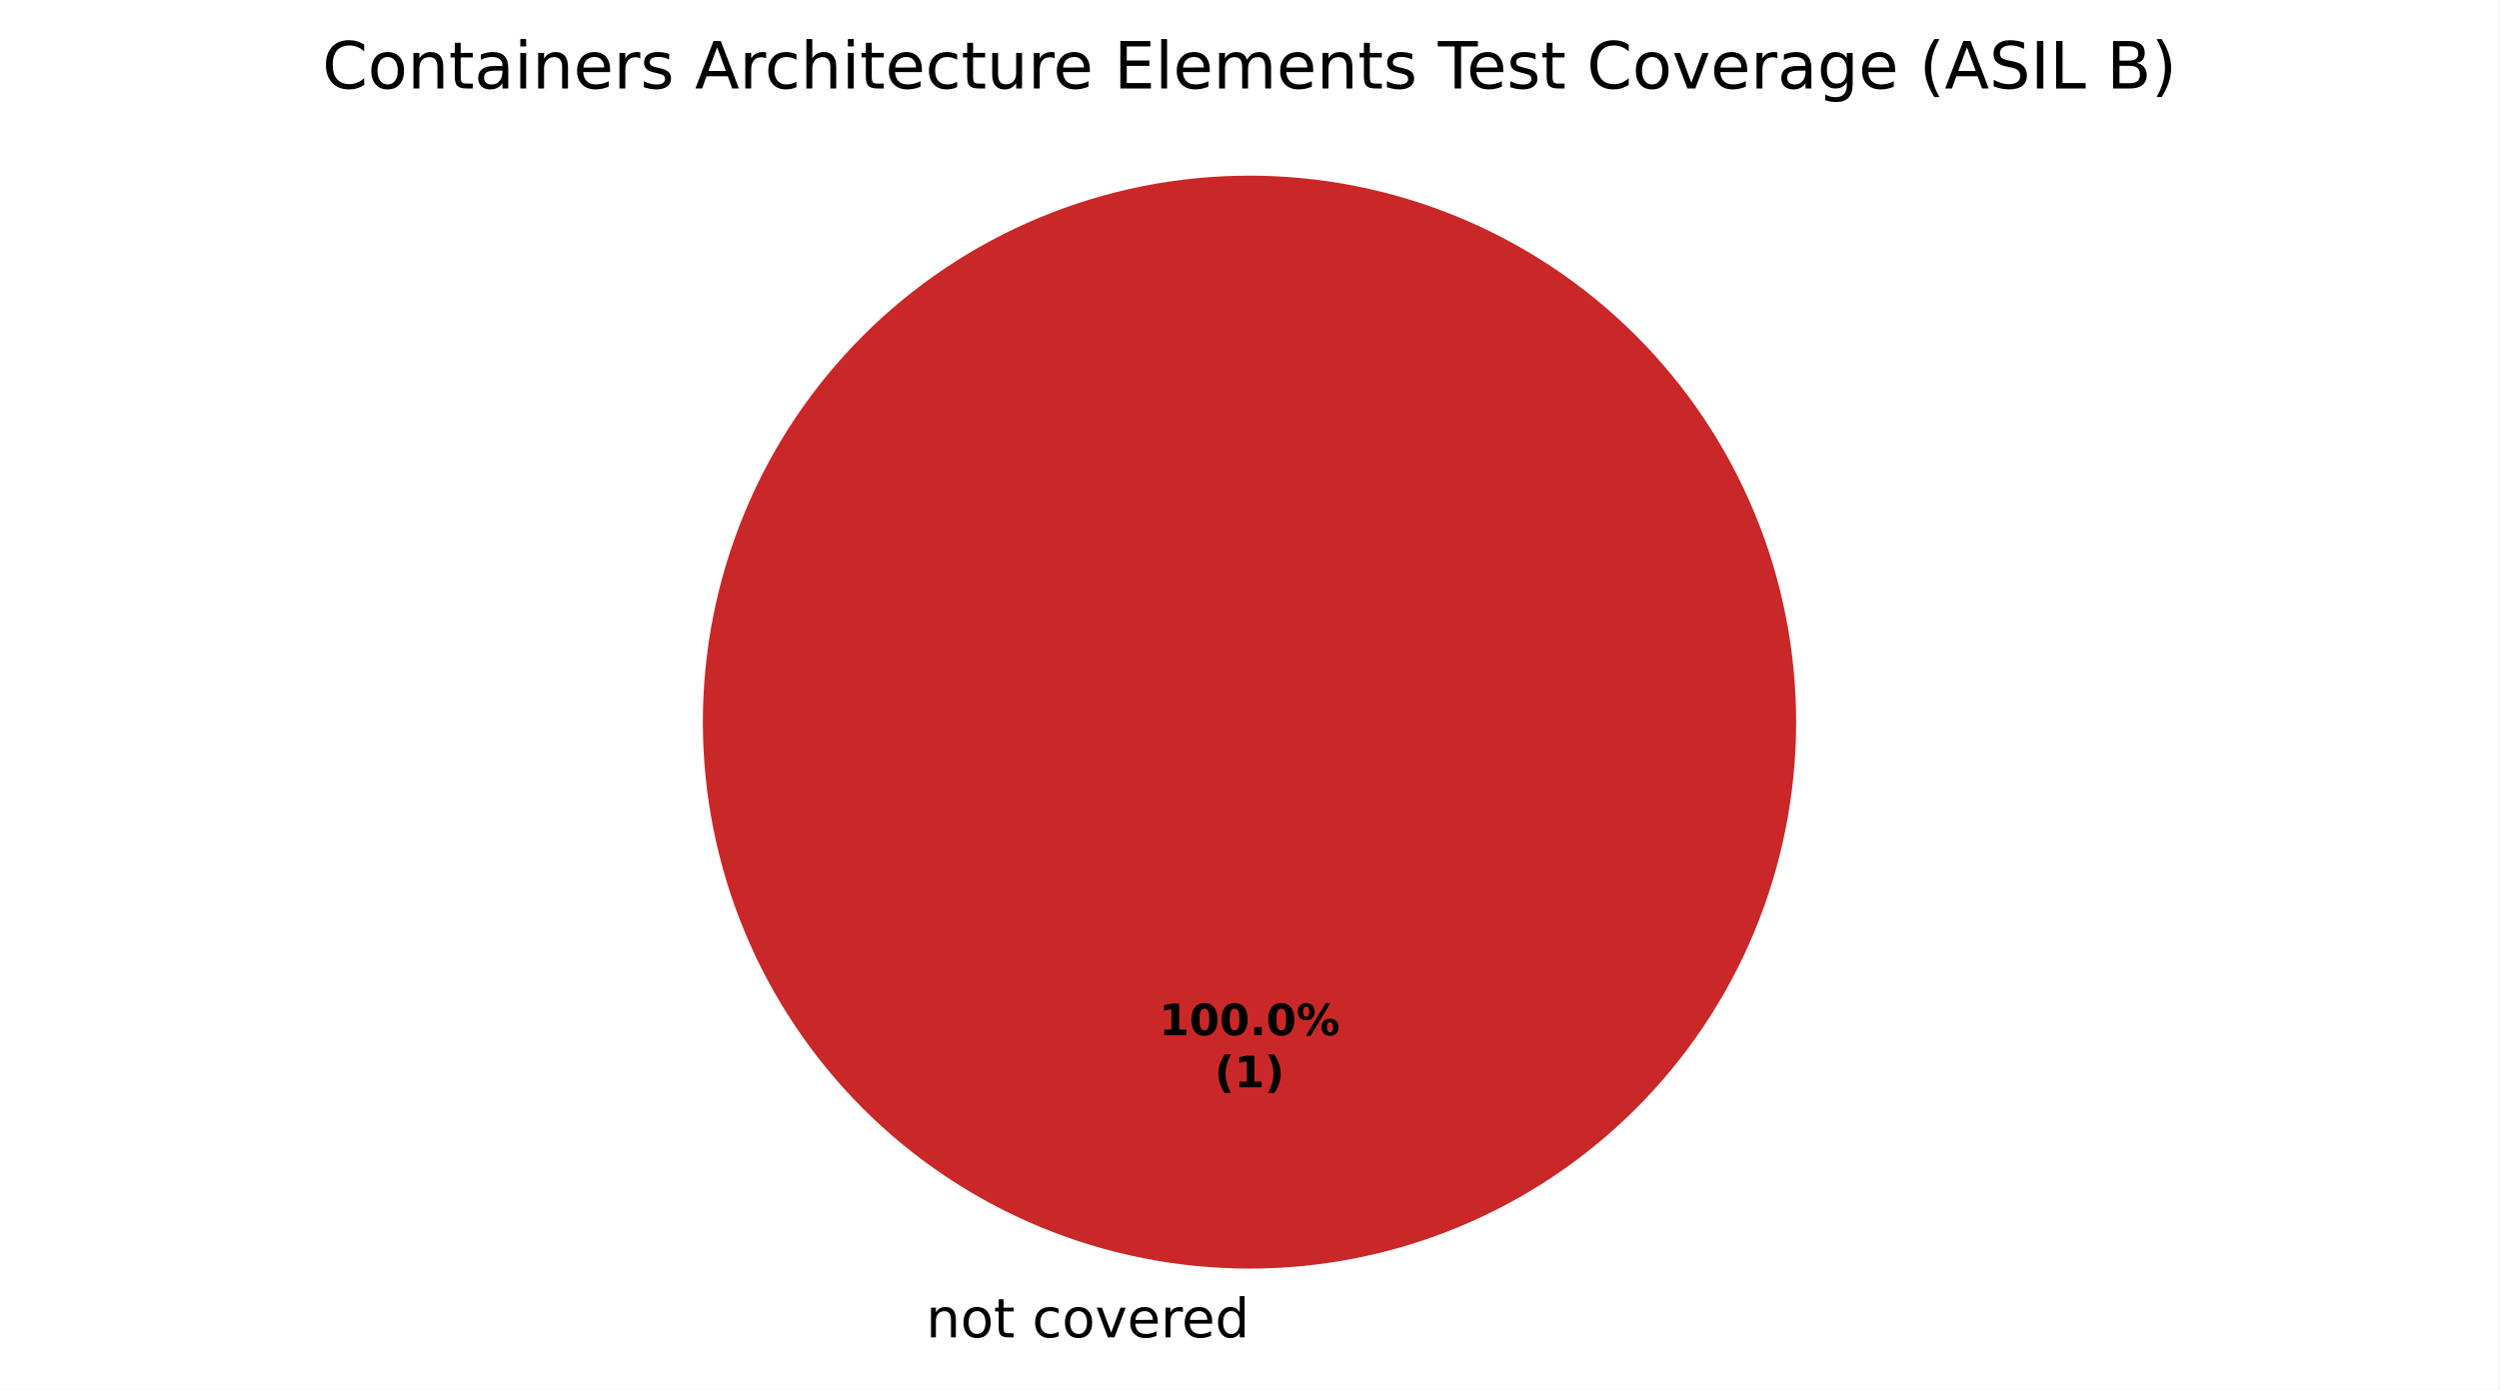
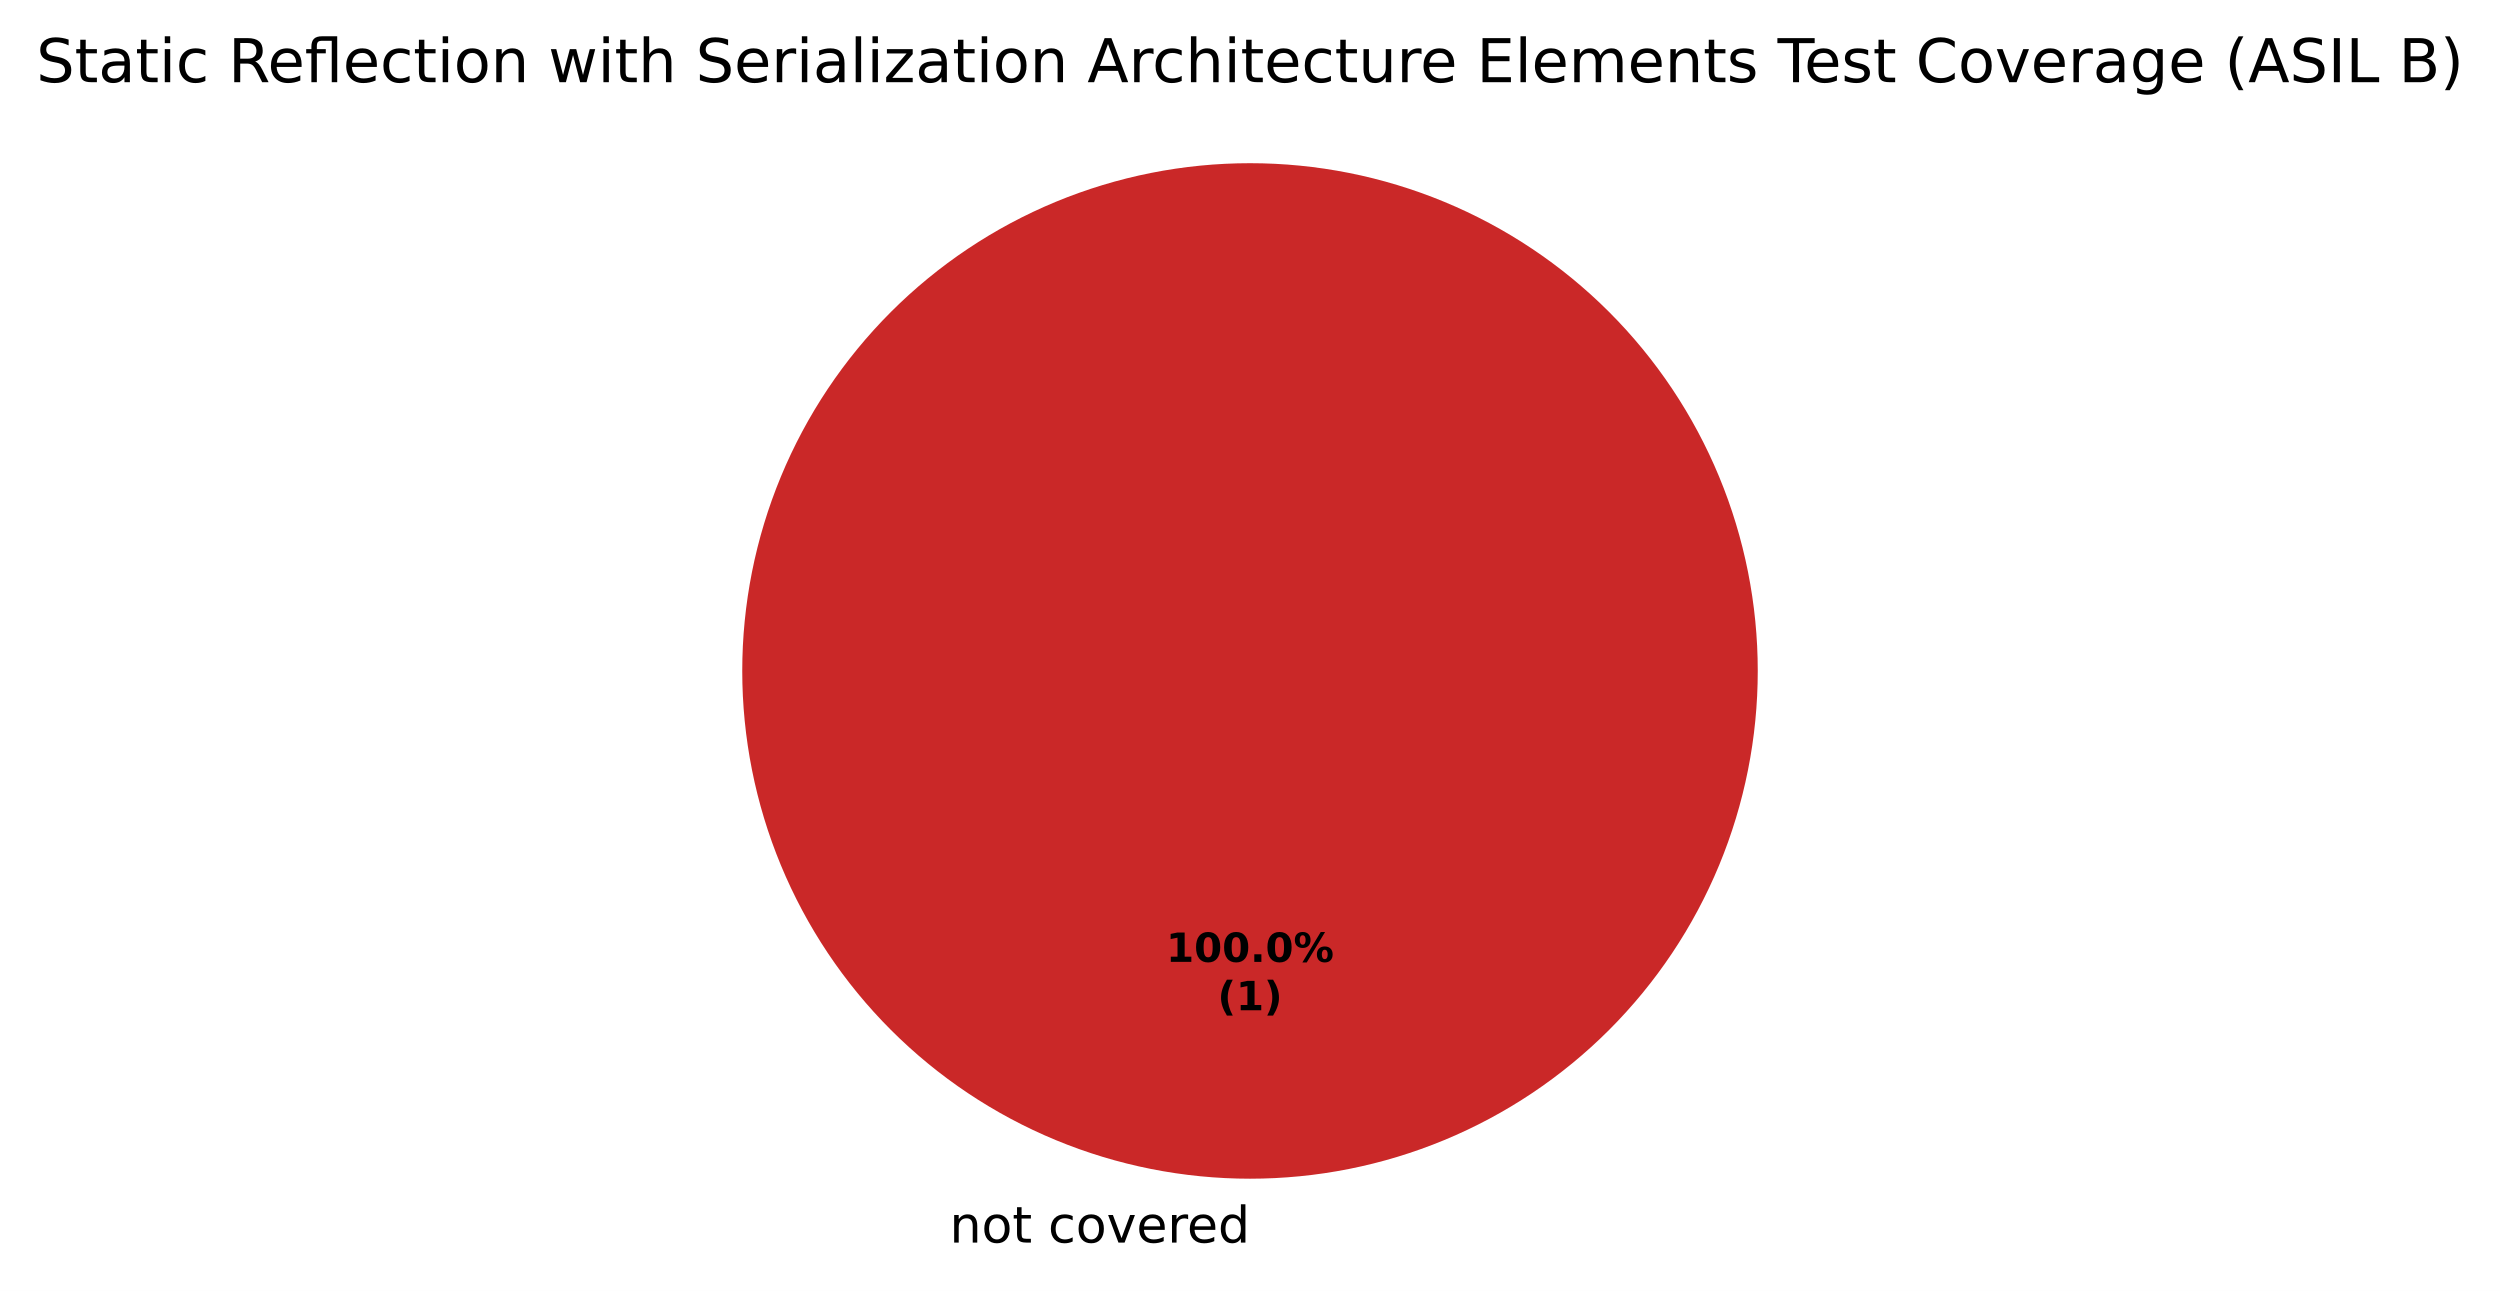
- <svg xmlns="http://www.w3.org/2000/svg" xmlns:xlink="http://www.w3.org/1999/xlink" width="460.8pt" height="256.279pt" viewBox="0 0 460.8 256.279" version="1.1">
+ <svg xmlns="http://www.w3.org/2000/svg" xmlns:xlink="http://www.w3.org/1999/xlink" width="496.303pt" height="256.279pt" viewBox="0 0 496.303 256.279" version="1.1">
  <defs>
    <style type="text/css">*{stroke-linejoin: round; stroke-linecap: butt}</style>
  </defs>
  <g id="figure_1">
    <g id="patch_1">
-       <path d="M 0 256.279  L 460.8 256.279  L 460.8 0  L 0 0  z " style="fill: #ffffff" />
+       <path d="M 0 256.279  L 496.303 256.279  L 496.303 0  L 0 0  z " style="fill: #ffffff" />
    </g>
    <g id="axes_1">
      <g id="patch_2">
-         <path d="M 230.4 32.398  C 230.4 32.398 230.4 32.398 230.4 32.398  L 230.4 133.198  z " style="fill: #37a12d" />
+         <path d="M 248.152 32.398  C 248.152 32.398 248.152 32.398 248.152 32.398  L 248.152 133.198  z " style="fill: #37a12d" />
      </g>
      <g id="patch_3">
-         <path d="M 230.4 32.398  C 230.4 32.398 230.4 32.398 230.4 32.398  L 230.4 133.198  z " style="fill: #f0a500" />
+         <path d="M 248.152 32.398  C 248.152 32.398 248.152 32.398 248.152 32.398  L 248.152 133.198  z " style="fill: #f0a500" />
      </g>
      <g id="patch_4">
-         <path d="M 331.2 133.198  C 331.2 119.961 328.593 106.853 323.527 94.624  C 318.462 82.394 311.036 71.282 301.676 61.922  C 292.316 52.562 281.204 45.137 268.974 40.071  C 256.745 35.006 243.637 32.398 230.4 32.398  C 217.163 32.398 204.055 35.006 191.826 40.071  C 179.596 45.137 168.484 52.562 159.124 61.922  C 149.764 71.282 142.338 82.394 137.273 94.624  C 132.207 106.853 129.6 119.961 129.6 133.198  C 129.6 146.435 132.207 159.543 137.273 171.773  C 142.338 184.002 149.764 195.115 159.124 204.474  C 168.484 213.834 179.596 221.26 191.826 226.325  C 204.055 231.391 217.163 233.998 230.4 233.998  C 243.637 233.998 256.745 231.391 268.974 226.325  C 281.204 221.26 292.316 213.834 301.676 204.474  C 311.036 195.115 318.462 184.002 323.527 171.773  C 328.593 159.543 331.2 146.435 331.2 133.198  M 230.4 133.198  z " style="fill: #ca2828" />
+         <path d="M 348.952 133.198  C 348.952 119.961 346.344 106.853 341.279 94.624  C 336.213 82.394 328.788 71.282 319.428 61.922  C 310.068 52.562 298.955 45.137 286.726 40.071  C 274.497 35.006 261.388 32.398 248.152 32.398  C 234.915 32.398 221.806 35.006 209.577 40.071  C 197.348 45.137 186.235 52.562 176.875 61.922  C 167.515 71.282 160.09 82.394 155.025 94.624  C 149.959 106.853 147.352 119.961 147.352 133.198  C 147.352 146.435 149.959 159.543 155.025 171.773  C 160.09 184.002 167.515 195.115 176.875 204.474  C 186.235 213.834 197.348 221.26 209.577 226.325  C 221.806 231.391 234.915 233.998 248.152 233.998  C 261.388 233.998 274.497 231.391 286.726 226.325  C 298.955 221.26 310.068 213.834 319.428 204.474  C 328.788 195.115 336.213 184.002 341.279 171.773  C 346.344 159.543 348.952 146.435 348.952 133.198  M 248.152 133.198  z " style="fill: #ca2828" />
      </g>
      <g id="matplotlib.axis_1" />
      <g id="matplotlib.axis_2" />
      <g id="text_1">
-         <g transform="translate(167.5859 246.6762) scale(0.1 -0.1)">
+         <g transform="translate(185.3375 246.6762) scale(0.1 -0.1)">
          <defs>
            <path id="DejaVuSans-3" transform="scale(0.015625)" />
            <path id="DejaVuSans-51" d="M 3513 2113  L 3513 0  L 2938 0  L 2938 2094  Q 2938 2591 2744 2837  Q 2550 3084 2163 3084  Q 1697 3084 1428 2787  Q 1159 2491 1159 1978  L 1159 0  L 581 0  L 581 3500  L 1159 3500  L 1159 2956  Q 1366 3272 1645 3428  Q 1925 3584 2291 3584  Q 2894 3584 3203 3211  Q 3513 2838 3513 2113  z " transform="scale(0.015625)" />
            <path id="DejaVuSans-52" d="M 1959 3097  Q 1497 3097 1228 2736  Q 959 2375 959 1747  Q 959 1119 1226 758  Q 1494 397 1959 397  Q 2419 397 2687 759  Q 2956 1122 2956 1747  Q 2956 2369 2687 2733  Q 2419 3097 1959 3097  z M 1959 3584  Q 2709 3584 3137 3096  Q 3566 2609 3566 1747  Q 3566 888 3137 398  Q 2709 -91 1959 -91  Q 1206 -91 779 398  Q 353 888 353 1747  Q 353 2609 779 3096  Q 1206 3584 1959 3584  z " transform="scale(0.015625)" />
            <path id="DejaVuSans-57" d="M 1172 4494  L 1172 3500  L 2356 3500  L 2356 3053  L 1172 3053  L 1172 1153  Q 1172 725 1289 603  Q 1406 481 1766 481  L 2356 481  L 2356 0  L 1766 0  Q 1100 0 847 248  Q 594 497 594 1153  L 594 3053  L 172 3053  L 172 3500  L 594 3500  L 594 4494  L 1172 4494  z " transform="scale(0.015625)" />
            <path id="DejaVuSans-46" d="M 3122 3366  L 3122 2828  Q 2878 2963 2633 3030  Q 2388 3097 2138 3097  Q 1578 3097 1268 2742  Q 959 2388 959 1747  Q 959 1106 1268 751  Q 1578 397 2138 397  Q 2388 397 2633 464  Q 2878 531 3122 666  L 3122 134  Q 2881 22 2623 -34  Q 2366 -91 2075 -91  Q 1284 -91 818 406  Q 353 903 353 1747  Q 353 2603 823 3093  Q 1294 3584 2113 3584  Q 2378 3584 2631 3529  Q 2884 3475 3122 3366  z " transform="scale(0.015625)" />
            <path id="DejaVuSans-59" d="M 191 3500  L 800 3500  L 1894 563  L 2988 3500  L 3597 3500  L 2284 0  L 1503 0  L 191 3500  z " transform="scale(0.015625)" />
            <path id="DejaVuSans-48" d="M 3597 1894  L 3597 1613  L 953 1613  Q 991 1019 1311 708  Q 1631 397 2203 397  Q 2534 397 2845 478  Q 3156 559 3463 722  L 3463 178  Q 3153 47 2828 -22  Q 2503 -91 2169 -91  Q 1331 -91 842 396  Q 353 884 353 1716  Q 353 2575 817 3079  Q 1281 3584 2069 3584  Q 2775 3584 3186 3129  Q 3597 2675 3597 1894  z M 3022 2063  Q 3016 2534 2758 2815  Q 2500 3097 2075 3097  Q 1594 3097 1305 2825  Q 1016 2553 972 2059  L 3022 2063  z " transform="scale(0.015625)" />
            <path id="DejaVuSans-55" d="M 2631 2963  Q 2534 3019 2420 3045  Q 2306 3072 2169 3072  Q 1681 3072 1420 2755  Q 1159 2438 1159 1844  L 1159 0  L 581 0  L 581 3500  L 1159 3500  L 1159 2956  Q 1341 3275 1631 3429  Q 1922 3584 2338 3584  Q 2397 3584 2469 3576  Q 2541 3569 2628 3553  L 2631 2963  z " transform="scale(0.015625)" />
            <path id="DejaVuSans-47" d="M 2906 2969  L 2906 4863  L 3481 4863  L 3481 0  L 2906 0  L 2906 525  Q 2725 213 2448 61  Q 2172 -91 1784 -91  Q 1150 -91 751 415  Q 353 922 353 1747  Q 353 2572 751 3078  Q 1150 3584 1784 3584  Q 2172 3584 2448 3432  Q 2725 3281 2906 2969  z M 947 1747  Q 947 1113 1208 752  Q 1469 391 1925 391  Q 2381 391 2643 752  Q 2906 1113 2906 1747  Q 2906 2381 2643 2742  Q 2381 3103 1925 3103  Q 1469 3103 1208 2742  Q 947 2381 947 1747  z " transform="scale(0.015625)" />
          </defs>
          <use xlink:href="#DejaVuSans-3" />
          <use xlink:href="#DejaVuSans-51" transform="translate(31.78125 0)" />
          <use xlink:href="#DejaVuSans-52" transform="translate(95.15625 0)" />
          <use xlink:href="#DejaVuSans-57" transform="translate(156.3438 0)" />
          <use xlink:href="#DejaVuSans-3" transform="translate(195.5469 0)" />
          <use xlink:href="#DejaVuSans-46" transform="translate(227.3281 0)" />
          <use xlink:href="#DejaVuSans-52" transform="translate(282.3125 0)" />
          <use xlink:href="#DejaVuSans-59" transform="translate(343.5 0)" />
          <use xlink:href="#DejaVuSans-48" transform="translate(402.6875 0)" />
          <use xlink:href="#DejaVuSans-55" transform="translate(464.2188 0)" />
          <use xlink:href="#DejaVuSans-48" transform="translate(503.125 0)" />
          <use xlink:href="#DejaVuSans-47" transform="translate(564.6562 0)" />
        </g>
      </g>
      <g id="text_2">
-         <g transform="translate(213.74 190.9555) scale(0.08 -0.08)">
+         <g transform="translate(231.4916 190.9555) scale(0.08 -0.08)">
          <defs>
            <path id="DejaVuSans-Bold-14" d="M 750 831  L 1813 831  L 1813 3847  L 722 3622  L 722 4441  L 1806 4666  L 2950 4666  L 2950 831  L 4013 831  L 4013 0  L 750 0  L 750 831  z " transform="scale(0.015625)" />
            <path id="DejaVuSans-Bold-13" d="M 2944 2338  Q 2944 3213 2780 3570  Q 2616 3928 2228 3928  Q 1841 3928 1675 3570  Q 1509 3213 1509 2338  Q 1509 1453 1675 1090  Q 1841 728 2228 728  Q 2613 728 2778 1090  Q 2944 1453 2944 2338  z M 4147 2328  Q 4147 1169 3647 539  Q 3147 -91 2228 -91  Q 1306 -91 806 539  Q 306 1169 306 2328  Q 306 3491 806 4120  Q 1306 4750 2228 4750  Q 3147 4750 3647 4120  Q 4147 3491 4147 2328  z " transform="scale(0.015625)" />
            <path id="DejaVuSans-Bold-11" d="M 653 1209  L 1778 1209  L 1778 0  L 653 0  L 653 1209  z " transform="scale(0.015625)" />
            <path id="DejaVuSans-Bold-8" d="M 4959 1925  Q 4738 1925 4616 1733  Q 4494 1541 4494 1184  Q 4494 825 4614 633  Q 4734 441 4959 441  Q 5184 441 5303 633  Q 5422 825 5422 1184  Q 5422 1541 5301 1733  Q 5181 1925 4959 1925  z M 4959 2450  Q 5541 2450 5875 2112  Q 6209 1775 6209 1184  Q 6209 594 5875 251  Q 5541 -91 4959 -91  Q 4378 -91 4042 251  Q 3706 594 3706 1184  Q 3706 1772 4042 2111  Q 4378 2450 4959 2450  z M 2094 -91  L 1403 -91  L 4319 4750  L 5013 4750  L 2094 -91  z M 1453 4750  Q 2034 4750 2367 4411  Q 2700 4072 2700 3481  Q 2700 2891 2367 2550  Q 2034 2209 1453 2209  Q 872 2209 539 2550  Q 206 2891 206 3481  Q 206 4072 539 4411  Q 872 4750 1453 4750  z M 1453 4225  Q 1228 4225 1106 4031  Q 984 3838 984 3481  Q 984 3122 1106 2926  Q 1228 2731 1453 2731  Q 1678 2731 1798 2926  Q 1919 3122 1919 3481  Q 1919 3838 1797 4031  Q 1675 4225 1453 4225  z " transform="scale(0.015625)" />
          </defs>
          <use xlink:href="#DejaVuSans-Bold-14" />
          <use xlink:href="#DejaVuSans-Bold-13" transform="translate(69.57812 0)" />
          <use xlink:href="#DejaVuSans-Bold-13" transform="translate(139.1562 0)" />
          <use xlink:href="#DejaVuSans-Bold-11" transform="translate(208.7344 0)" />
          <use xlink:href="#DejaVuSans-Bold-13" transform="translate(246.7188 0)" />
          <use xlink:href="#DejaVuSans-Bold-8" transform="translate(316.2969 0)" />
        </g>
-         <g transform="translate(223.9606 200.557) scale(0.08 -0.08)">
+         <g transform="translate(241.7122 200.557) scale(0.08 -0.08)">
          <defs>
            <path id="DejaVuSans-Bold-b" d="M 2413 -844  L 1484 -844  Q 1006 -72 778 623  Q 550 1319 550 2003  Q 550 2688 779 3389  Q 1009 4091 1484 4856  L 2413 4856  Q 2013 4116 1813 3408  Q 1613 2700 1613 2009  Q 1613 1319 1811 609  Q 2009 -100 2413 -844  z " transform="scale(0.015625)" />
            <path id="DejaVuSans-Bold-c" d="M 513 -844  Q 913 -100 1113 609  Q 1313 1319 1313 2009  Q 1313 2700 1113 3408  Q 913 4116 513 4856  L 1441 4856  Q 1916 4091 2145 3389  Q 2375 2688 2375 2003  Q 2375 1319 2147 623  Q 1919 -72 1441 -844  L 513 -844  z " transform="scale(0.015625)" />
          </defs>
          <use xlink:href="#DejaVuSans-Bold-b" />
          <use xlink:href="#DejaVuSans-Bold-14" transform="translate(45.70312 0)" />
          <use xlink:href="#DejaVuSans-Bold-c" transform="translate(115.2812 0)" />
        </g>
      </g>
      <g id="text_3">
-         <g transform="translate(59.42625 16.31812) scale(0.12 -0.12)">
+         <g transform="translate(7.2 16.31812) scale(0.12 -0.12)">
          <defs>
-             <path id="DejaVuSans-26" d="M 4122 4306  L 4122 3641  Q 3803 3938 3442 4084  Q 3081 4231 2675 4231  Q 1875 4231 1450 3742  Q 1025 3253 1025 2328  Q 1025 1406 1450 917  Q 1875 428 2675 428  Q 3081 428 3442 575  Q 3803 722 4122 1019  L 4122 359  Q 3791 134 3420 21  Q 3050 -91 2638 -91  Q 1578 -91 968 557  Q 359 1206 359 2328  Q 359 3453 968 4101  Q 1578 4750 2638 4750  Q 3056 4750 3426 4639  Q 3797 4528 4122 4306  z " transform="scale(0.015625)" />
+             <path id="DejaVuSans-36" d="M 3425 4513  L 3425 3897  Q 3066 4069 2747 4153  Q 2428 4238 2131 4238  Q 1616 4238 1336 4038  Q 1056 3838 1056 3469  Q 1056 3159 1242 3001  Q 1428 2844 1947 2747  L 2328 2669  Q 3034 2534 3370 2195  Q 3706 1856 3706 1288  Q 3706 609 3251 259  Q 2797 -91 1919 -91  Q 1588 -91 1214 -16  Q 841 59 441 206  L 441 856  Q 825 641 1194 531  Q 1563 422 1919 422  Q 2459 422 2753 634  Q 3047 847 3047 1241  Q 3047 1584 2836 1778  Q 2625 1972 2144 2069  L 1759 2144  Q 1053 2284 737 2584  Q 422 2884 422 3419  Q 422 4038 858 4394  Q 1294 4750 2059 4750  Q 2388 4750 2728 4690  Q 3069 4631 3425 4513  z " transform="scale(0.015625)" />
            <path id="DejaVuSans-44" d="M 2194 1759  Q 1497 1759 1228 1600  Q 959 1441 959 1056  Q 959 750 1161 570  Q 1363 391 1709 391  Q 2188 391 2477 730  Q 2766 1069 2766 1631  L 2766 1759  L 2194 1759  z M 3341 1997  L 3341 0  L 2766 0  L 2766 531  Q 2569 213 2275 61  Q 1981 -91 1556 -91  Q 1019 -91 701 211  Q 384 513 384 1019  Q 384 1609 779 1909  Q 1175 2209 1959 2209  L 2766 2209  L 2766 2266  Q 2766 2663 2505 2880  Q 2244 3097 1772 3097  Q 1472 3097 1187 3025  Q 903 2953 641 2809  L 641 3341  Q 956 3463 1253 3523  Q 1550 3584 1831 3584  Q 2591 3584 2966 3190  Q 3341 2797 3341 1997  z " transform="scale(0.015625)" />
            <path id="DejaVuSans-4c" d="M 603 3500  L 1178 3500  L 1178 0  L 603 0  L 603 3500  z M 603 4863  L 1178 4863  L 1178 4134  L 603 4134  L 603 4863  z " transform="scale(0.015625)" />
-             <path id="DejaVuSans-56" d="M 2834 3397  L 2834 2853  Q 2591 2978 2328 3040  Q 2066 3103 1784 3103  Q 1356 3103 1142 2972  Q 928 2841 928 2578  Q 928 2378 1081 2264  Q 1234 2150 1697 2047  L 1894 2003  Q 2506 1872 2764 1633  Q 3022 1394 3022 966  Q 3022 478 2636 193  Q 2250 -91 1575 -91  Q 1294 -91 989 -36  Q 684 19 347 128  L 347 722  Q 666 556 975 473  Q 1284 391 1588 391  Q 1994 391 2212 530  Q 2431 669 2431 922  Q 2431 1156 2273 1281  Q 2116 1406 1581 1522  L 1381 1569  Q 847 1681 609 1914  Q 372 2147 372 2553  Q 372 3047 722 3315  Q 1072 3584 1716 3584  Q 2034 3584 2315 3537  Q 2597 3491 2834 3397  z " transform="scale(0.015625)" />
+             <path id="DejaVuSans-35" d="M 2841 2188  Q 3044 2119 3236 1894  Q 3428 1669 3622 1275  L 4263 0  L 3584 0  L 2988 1197  Q 2756 1666 2539 1819  Q 2322 1972 1947 1972  L 1259 1972  L 1259 0  L 628 0  L 628 4666  L 2053 4666  Q 2853 4666 3247 4331  Q 3641 3997 3641 3322  Q 3641 2881 3436 2590  Q 3231 2300 2841 2188  z M 1259 4147  L 1259 2491  L 2053 2491  Q 2509 2491 2742 2702  Q 2975 2913 2975 3322  Q 2975 3731 2742 3939  Q 2509 4147 2053 4147  L 1259 4147  z " transform="scale(0.015625)" />
+             <path id="DejaVuSans-13b0" d="M 1831 4863  L 3431 4863  L 3431 0  L 2853 0  L 2853 4384  L 1825 4384  Q 1516 4384 1395 4259  Q 1275 4134 1275 3809  L 1275 3500  L 2222 3500  L 2222 3053  L 1275 3053  L 1275 0  L 697 0  L 697 3053  L 147 3053  L 147 3500  L 697 3500  L 697 3744  Q 697 4328 969 4595  Q 1241 4863 1831 4863  z " transform="scale(0.015625)" />
+             <path id="DejaVuSans-5a" d="M 269 3500  L 844 3500  L 1563 769  L 2278 3500  L 2956 3500  L 3675 769  L 4391 3500  L 4966 3500  L 4050 0  L 3372 0  L 2619 2869  L 1863 0  L 1184 0  L 269 3500  z " transform="scale(0.015625)" />
+             <path id="DejaVuSans-4b" d="M 3513 2113  L 3513 0  L 2938 0  L 2938 2094  Q 2938 2591 2744 2837  Q 2550 3084 2163 3084  Q 1697 3084 1428 2787  Q 1159 2491 1159 1978  L 1159 0  L 581 0  L 581 4863  L 1159 4863  L 1159 2956  Q 1366 3272 1645 3428  Q 1925 3584 2291 3584  Q 2894 3584 3203 3211  Q 3513 2838 3513 2113  z " transform="scale(0.015625)" />
+             <path id="DejaVuSans-4f" d="M 603 4863  L 1178 4863  L 1178 0  L 603 0  L 603 4863  z " transform="scale(0.015625)" />
+             <path id="DejaVuSans-5d" d="M 353 3500  L 3084 3500  L 3084 2975  L 922 459  L 3084 459  L 3084 0  L 275 0  L 275 525  L 2438 3041  L 353 3041  L 353 3500  z " transform="scale(0.015625)" />
            <path id="DejaVuSans-24" d="M 2188 4044  L 1331 1722  L 3047 1722  L 2188 4044  z M 1831 4666  L 2547 4666  L 4325 0  L 3669 0  L 3244 1197  L 1141 1197  L 716 0  L 50 0  L 1831 4666  z " transform="scale(0.015625)" />
-             <path id="DejaVuSans-4b" d="M 3513 2113  L 3513 0  L 2938 0  L 2938 2094  Q 2938 2591 2744 2837  Q 2550 3084 2163 3084  Q 1697 3084 1428 2787  Q 1159 2491 1159 1978  L 1159 0  L 581 0  L 581 4863  L 1159 4863  L 1159 2956  Q 1366 3272 1645 3428  Q 1925 3584 2291 3584  Q 2894 3584 3203 3211  Q 3513 2838 3513 2113  z " transform="scale(0.015625)" />
            <path id="DejaVuSans-58" d="M 544 1381  L 544 3500  L 1119 3500  L 1119 1403  Q 1119 906 1312 657  Q 1506 409 1894 409  Q 2359 409 2629 706  Q 2900 1003 2900 1516  L 2900 3500  L 3475 3500  L 3475 0  L 2900 0  L 2900 538  Q 2691 219 2414 64  Q 2138 -91 1772 -91  Q 1169 -91 856 284  Q 544 659 544 1381  z M 1991 3584  L 1991 3584  z " transform="scale(0.015625)" />
            <path id="DejaVuSans-28" d="M 628 4666  L 3578 4666  L 3578 4134  L 1259 4134  L 1259 2753  L 3481 2753  L 3481 2222  L 1259 2222  L 1259 531  L 3634 531  L 3634 0  L 628 0  L 628 4666  z " transform="scale(0.015625)" />
-             <path id="DejaVuSans-4f" d="M 603 4863  L 1178 4863  L 1178 0  L 603 0  L 603 4863  z " transform="scale(0.015625)" />
            <path id="DejaVuSans-50" d="M 3328 2828  Q 3544 3216 3844 3400  Q 4144 3584 4550 3584  Q 5097 3584 5394 3201  Q 5691 2819 5691 2113  L 5691 0  L 5113 0  L 5113 2094  Q 5113 2597 4934 2840  Q 4756 3084 4391 3084  Q 3944 3084 3684 2787  Q 3425 2491 3425 1978  L 3425 0  L 2847 0  L 2847 2094  Q 2847 2600 2669 2842  Q 2491 3084 2119 3084  Q 1678 3084 1418 2786  Q 1159 2488 1159 1978  L 1159 0  L 581 0  L 581 3500  L 1159 3500  L 1159 2956  Q 1356 3278 1631 3431  Q 1906 3584 2284 3584  Q 2666 3584 2933 3390  Q 3200 3197 3328 2828  z " transform="scale(0.015625)" />
+             <path id="DejaVuSans-56" d="M 2834 3397  L 2834 2853  Q 2591 2978 2328 3040  Q 2066 3103 1784 3103  Q 1356 3103 1142 2972  Q 928 2841 928 2578  Q 928 2378 1081 2264  Q 1234 2150 1697 2047  L 1894 2003  Q 2506 1872 2764 1633  Q 3022 1394 3022 966  Q 3022 478 2636 193  Q 2250 -91 1575 -91  Q 1294 -91 989 -36  Q 684 19 347 128  L 347 722  Q 666 556 975 473  Q 1284 391 1588 391  Q 1994 391 2212 530  Q 2431 669 2431 922  Q 2431 1156 2273 1281  Q 2116 1406 1581 1522  L 1381 1569  Q 847 1681 609 1914  Q 372 2147 372 2553  Q 372 3047 722 3315  Q 1072 3584 1716 3584  Q 2034 3584 2315 3537  Q 2597 3491 2834 3397  z " transform="scale(0.015625)" />
            <path id="DejaVuSans-37" d="M -19 4666  L 3928 4666  L 3928 4134  L 2272 4134  L 2272 0  L 1638 0  L 1638 4134  L -19 4134  L -19 4666  z " transform="scale(0.015625)" />
+             <path id="DejaVuSans-26" d="M 4122 4306  L 4122 3641  Q 3803 3938 3442 4084  Q 3081 4231 2675 4231  Q 1875 4231 1450 3742  Q 1025 3253 1025 2328  Q 1025 1406 1450 917  Q 1875 428 2675 428  Q 3081 428 3442 575  Q 3803 722 4122 1019  L 4122 359  Q 3791 134 3420 21  Q 3050 -91 2638 -91  Q 1578 -91 968 557  Q 359 1206 359 2328  Q 359 3453 968 4101  Q 1578 4750 2638 4750  Q 3056 4750 3426 4639  Q 3797 4528 4122 4306  z " transform="scale(0.015625)" />
            <path id="DejaVuSans-4a" d="M 2906 1791  Q 2906 2416 2648 2759  Q 2391 3103 1925 3103  Q 1463 3103 1205 2759  Q 947 2416 947 1791  Q 947 1169 1205 825  Q 1463 481 1925 481  Q 2391 481 2648 825  Q 2906 1169 2906 1791  z M 3481 434  Q 3481 -459 3084 -895  Q 2688 -1331 1869 -1331  Q 1566 -1331 1297 -1286  Q 1028 -1241 775 -1147  L 775 -588  Q 1028 -725 1275 -790  Q 1522 -856 1778 -856  Q 2344 -856 2625 -561  Q 2906 -266 2906 331  L 2906 616  Q 2728 306 2450 153  Q 2172 0 1784 0  Q 1141 0 747 490  Q 353 981 353 1791  Q 353 2603 747 3093  Q 1141 3584 1784 3584  Q 2172 3584 2450 3431  Q 2728 3278 2906 2969  L 2906 3500  L 3481 3500  L 3481 434  z " transform="scale(0.015625)" />
            <path id="DejaVuSans-b" d="M 1984 4856  Q 1566 4138 1362 3434  Q 1159 2731 1159 2009  Q 1159 1288 1364 580  Q 1569 -128 1984 -844  L 1484 -844  Q 1016 -109 783 600  Q 550 1309 550 2009  Q 550 2706 781 3412  Q 1013 4119 1484 4856  L 1984 4856  z " transform="scale(0.015625)" />
-             <path id="DejaVuSans-36" d="M 3425 4513  L 3425 3897  Q 3066 4069 2747 4153  Q 2428 4238 2131 4238  Q 1616 4238 1336 4038  Q 1056 3838 1056 3469  Q 1056 3159 1242 3001  Q 1428 2844 1947 2747  L 2328 2669  Q 3034 2534 3370 2195  Q 3706 1856 3706 1288  Q 3706 609 3251 259  Q 2797 -91 1919 -91  Q 1588 -91 1214 -16  Q 841 59 441 206  L 441 856  Q 825 641 1194 531  Q 1563 422 1919 422  Q 2459 422 2753 634  Q 3047 847 3047 1241  Q 3047 1584 2836 1778  Q 2625 1972 2144 2069  L 1759 2144  Q 1053 2284 737 2584  Q 422 2884 422 3419  Q 422 4038 858 4394  Q 1294 4750 2059 4750  Q 2388 4750 2728 4690  Q 3069 4631 3425 4513  z " transform="scale(0.015625)" />
            <path id="DejaVuSans-2c" d="M 628 4666  L 1259 4666  L 1259 0  L 628 0  L 628 4666  z " transform="scale(0.015625)" />
            <path id="DejaVuSans-2f" d="M 628 4666  L 1259 4666  L 1259 531  L 3531 531  L 3531 0  L 628 0  L 628 4666  z " transform="scale(0.015625)" />
            <path id="DejaVuSans-25" d="M 1259 2228  L 1259 519  L 2272 519  Q 2781 519 3026 730  Q 3272 941 3272 1375  Q 3272 1813 3026 2020  Q 2781 2228 2272 2228  L 1259 2228  z M 1259 4147  L 1259 2741  L 2194 2741  Q 2656 2741 2882 2914  Q 3109 3088 3109 3444  Q 3109 3797 2882 3972  Q 2656 4147 2194 4147  L 1259 4147  z M 628 4666  L 2241 4666  Q 2963 4666 3353 4366  Q 3744 4066 3744 3513  Q 3744 3084 3544 2831  Q 3344 2578 2956 2516  Q 3422 2416 3680 2098  Q 3938 1781 3938 1306  Q 3938 681 3513 340  Q 3088 0 2303 0  L 628 0  L 628 4666  z " transform="scale(0.015625)" />
            <path id="DejaVuSans-c" d="M 513 4856  L 1013 4856  Q 1481 4119 1714 3412  Q 1947 2706 1947 2009  Q 1947 1309 1714 600  Q 1481 -109 1013 -844  L 513 -844  Q 928 -128 1133 580  Q 1338 1288 1338 2009  Q 1338 2731 1133 3434  Q 928 4138 513 4856  z " transform="scale(0.015625)" />
          </defs>
-           <use xlink:href="#DejaVuSans-26" />
-           <use xlink:href="#DejaVuSans-52" transform="translate(69.82812 0)" />
-           <use xlink:href="#DejaVuSans-51" transform="translate(131.0156 0)" />
-           <use xlink:href="#DejaVuSans-57" transform="translate(194.3906 0)" />
-           <use xlink:href="#DejaVuSans-44" transform="translate(233.5938 0)" />
-           <use xlink:href="#DejaVuSans-4c" transform="translate(294.875 0)" />
-           <use xlink:href="#DejaVuSans-51" transform="translate(322.6562 0)" />
-           <use xlink:href="#DejaVuSans-48" transform="translate(386.0312 0)" />
-           <use xlink:href="#DejaVuSans-55" transform="translate(447.5625 0)" />
-           <use xlink:href="#DejaVuSans-56" transform="translate(488.6719 0)" />
-           <use xlink:href="#DejaVuSans-3" transform="translate(540.7656 0)" />
-           <use xlink:href="#DejaVuSans-24" transform="translate(572.5469 0)" />
-           <use xlink:href="#DejaVuSans-55" transform="translate(640.9531 0)" />
-           <use xlink:href="#DejaVuSans-46" transform="translate(679.8594 0)" />
-           <use xlink:href="#DejaVuSans-4b" transform="translate(734.8438 0)" />
-           <use xlink:href="#DejaVuSans-4c" transform="translate(798.2188 0)" />
-           <use xlink:href="#DejaVuSans-57" transform="translate(826 0)" />
-           <use xlink:href="#DejaVuSans-48" transform="translate(865.2031 0)" />
-           <use xlink:href="#DejaVuSans-46" transform="translate(926.7344 0)" />
-           <use xlink:href="#DejaVuSans-57" transform="translate(981.7188 0)" />
-           <use xlink:href="#DejaVuSans-58" transform="translate(1020.922 0)" />
-           <use xlink:href="#DejaVuSans-55" transform="translate(1084.297 0)" />
-           <use xlink:href="#DejaVuSans-48" transform="translate(1123.203 0)" />
-           <use xlink:href="#DejaVuSans-3" transform="translate(1184.734 0)" />
-           <use xlink:href="#DejaVuSans-28" transform="translate(1216.516 0)" />
-           <use xlink:href="#DejaVuSans-4f" transform="translate(1279.703 0)" />
-           <use xlink:href="#DejaVuSans-48" transform="translate(1307.484 0)" />
-           <use xlink:href="#DejaVuSans-50" transform="translate(1369.016 0)" />
-           <use xlink:href="#DejaVuSans-48" transform="translate(1466.422 0)" />
-           <use xlink:href="#DejaVuSans-51" transform="translate(1527.953 0)" />
-           <use xlink:href="#DejaVuSans-57" transform="translate(1591.328 0)" />
-           <use xlink:href="#DejaVuSans-56" transform="translate(1630.531 0)" />
-           <use xlink:href="#DejaVuSans-3" transform="translate(1682.625 0)" />
-           <use xlink:href="#DejaVuSans-37" transform="translate(1714.406 0)" />
-           <use xlink:href="#DejaVuSans-48" transform="translate(1758.5 0)" />
-           <use xlink:href="#DejaVuSans-56" transform="translate(1820.031 0)" />
-           <use xlink:href="#DejaVuSans-57" transform="translate(1872.125 0)" />
-           <use xlink:href="#DejaVuSans-3" transform="translate(1911.328 0)" />
-           <use xlink:href="#DejaVuSans-26" transform="translate(1943.109 0)" />
-           <use xlink:href="#DejaVuSans-52" transform="translate(2012.938 0)" />
-           <use xlink:href="#DejaVuSans-59" transform="translate(2074.125 0)" />
-           <use xlink:href="#DejaVuSans-48" transform="translate(2133.312 0)" />
-           <use xlink:href="#DejaVuSans-55" transform="translate(2194.844 0)" />
-           <use xlink:href="#DejaVuSans-44" transform="translate(2235.953 0)" />
-           <use xlink:href="#DejaVuSans-4a" transform="translate(2297.234 0)" />
-           <use xlink:href="#DejaVuSans-48" transform="translate(2360.719 0)" />
-           <use xlink:href="#DejaVuSans-3" transform="translate(2422.25 0)" />
-           <use xlink:href="#DejaVuSans-b" transform="translate(2454.031 0)" />
-           <use xlink:href="#DejaVuSans-24" transform="translate(2493.047 0)" />
-           <use xlink:href="#DejaVuSans-36" transform="translate(2561.453 0)" />
-           <use xlink:href="#DejaVuSans-2c" transform="translate(2624.938 0)" />
-           <use xlink:href="#DejaVuSans-2f" transform="translate(2654.438 0)" />
-           <use xlink:href="#DejaVuSans-3" transform="translate(2710.156 0)" />
-           <use xlink:href="#DejaVuSans-25" transform="translate(2741.938 0)" />
-           <use xlink:href="#DejaVuSans-c" transform="translate(2810.547 0)" />
+           <use xlink:href="#DejaVuSans-36" />
+           <use xlink:href="#DejaVuSans-57" transform="translate(63.48438 0)" />
+           <use xlink:href="#DejaVuSans-44" transform="translate(102.6875 0)" />
+           <use xlink:href="#DejaVuSans-57" transform="translate(163.9688 0)" />
+           <use xlink:href="#DejaVuSans-4c" transform="translate(203.1719 0)" />
+           <use xlink:href="#DejaVuSans-46" transform="translate(230.9531 0)" />
+           <use xlink:href="#DejaVuSans-3" transform="translate(285.9375 0)" />
+           <use xlink:href="#DejaVuSans-35" transform="translate(317.7188 0)" />
+           <use xlink:href="#DejaVuSans-48" transform="translate(382.7188 0)" />
+           <use xlink:href="#DejaVuSans-13b0" transform="translate(444.25 0)" />
+           <use xlink:href="#DejaVuSans-48" transform="translate(507.2344 0)" />
+           <use xlink:href="#DejaVuSans-46" transform="translate(568.7656 0)" />
+           <use xlink:href="#DejaVuSans-57" transform="translate(623.75 0)" />
+           <use xlink:href="#DejaVuSans-4c" transform="translate(662.9531 0)" />
+           <use xlink:href="#DejaVuSans-52" transform="translate(690.7344 0)" />
+           <use xlink:href="#DejaVuSans-51" transform="translate(751.9219 0)" />
+           <use xlink:href="#DejaVuSans-3" transform="translate(815.2969 0)" />
+           <use xlink:href="#DejaVuSans-5a" transform="translate(847.0781 0)" />
+           <use xlink:href="#DejaVuSans-4c" transform="translate(928.8594 0)" />
+           <use xlink:href="#DejaVuSans-57" transform="translate(956.6406 0)" />
+           <use xlink:href="#DejaVuSans-4b" transform="translate(995.8438 0)" />
+           <use xlink:href="#DejaVuSans-3" transform="translate(1059.219 0)" />
+           <use xlink:href="#DejaVuSans-36" transform="translate(1091 0)" />
+           <use xlink:href="#DejaVuSans-48" transform="translate(1154.484 0)" />
+           <use xlink:href="#DejaVuSans-55" transform="translate(1216.016 0)" />
+           <use xlink:href="#DejaVuSans-4c" transform="translate(1257.125 0)" />
+           <use xlink:href="#DejaVuSans-44" transform="translate(1284.906 0)" />
+           <use xlink:href="#DejaVuSans-4f" transform="translate(1346.188 0)" />
+           <use xlink:href="#DejaVuSans-4c" transform="translate(1373.969 0)" />
+           <use xlink:href="#DejaVuSans-5d" transform="translate(1401.75 0)" />
+           <use xlink:href="#DejaVuSans-44" transform="translate(1454.234 0)" />
+           <use xlink:href="#DejaVuSans-57" transform="translate(1515.516 0)" />
+           <use xlink:href="#DejaVuSans-4c" transform="translate(1554.719 0)" />
+           <use xlink:href="#DejaVuSans-52" transform="translate(1582.5 0)" />
+           <use xlink:href="#DejaVuSans-51" transform="translate(1643.688 0)" />
+           <use xlink:href="#DejaVuSans-3" transform="translate(1707.062 0)" />
+           <use xlink:href="#DejaVuSans-24" transform="translate(1738.844 0)" />
+           <use xlink:href="#DejaVuSans-55" transform="translate(1807.25 0)" />
+           <use xlink:href="#DejaVuSans-46" transform="translate(1846.156 0)" />
+           <use xlink:href="#DejaVuSans-4b" transform="translate(1901.141 0)" />
+           <use xlink:href="#DejaVuSans-4c" transform="translate(1964.516 0)" />
+           <use xlink:href="#DejaVuSans-57" transform="translate(1992.297 0)" />
+           <use xlink:href="#DejaVuSans-48" transform="translate(2031.5 0)" />
+           <use xlink:href="#DejaVuSans-46" transform="translate(2093.031 0)" />
+           <use xlink:href="#DejaVuSans-57" transform="translate(2148.016 0)" />
+           <use xlink:href="#DejaVuSans-58" transform="translate(2187.219 0)" />
+           <use xlink:href="#DejaVuSans-55" transform="translate(2250.594 0)" />
+           <use xlink:href="#DejaVuSans-48" transform="translate(2289.5 0)" />
+           <use xlink:href="#DejaVuSans-3" transform="translate(2351.031 0)" />
+           <use xlink:href="#DejaVuSans-28" transform="translate(2382.812 0)" />
+           <use xlink:href="#DejaVuSans-4f" transform="translate(2446 0)" />
+           <use xlink:href="#DejaVuSans-48" transform="translate(2473.781 0)" />
+           <use xlink:href="#DejaVuSans-50" transform="translate(2535.312 0)" />
+           <use xlink:href="#DejaVuSans-48" transform="translate(2632.719 0)" />
+           <use xlink:href="#DejaVuSans-51" transform="translate(2694.25 0)" />
+           <use xlink:href="#DejaVuSans-57" transform="translate(2757.625 0)" />
+           <use xlink:href="#DejaVuSans-56" transform="translate(2796.828 0)" />
+           <use xlink:href="#DejaVuSans-3" transform="translate(2848.922 0)" />
+           <use xlink:href="#DejaVuSans-37" transform="translate(2880.703 0)" />
+           <use xlink:href="#DejaVuSans-48" transform="translate(2924.797 0)" />
+           <use xlink:href="#DejaVuSans-56" transform="translate(2986.328 0)" />
+           <use xlink:href="#DejaVuSans-57" transform="translate(3038.422 0)" />
+           <use xlink:href="#DejaVuSans-3" transform="translate(3077.625 0)" />
+           <use xlink:href="#DejaVuSans-26" transform="translate(3109.406 0)" />
+           <use xlink:href="#DejaVuSans-52" transform="translate(3179.234 0)" />
+           <use xlink:href="#DejaVuSans-59" transform="translate(3240.422 0)" />
+           <use xlink:href="#DejaVuSans-48" transform="translate(3299.609 0)" />
+           <use xlink:href="#DejaVuSans-55" transform="translate(3361.141 0)" />
+           <use xlink:href="#DejaVuSans-44" transform="translate(3402.25 0)" />
+           <use xlink:href="#DejaVuSans-4a" transform="translate(3463.531 0)" />
+           <use xlink:href="#DejaVuSans-48" transform="translate(3527.016 0)" />
+           <use xlink:href="#DejaVuSans-3" transform="translate(3588.547 0)" />
+           <use xlink:href="#DejaVuSans-b" transform="translate(3620.328 0)" />
+           <use xlink:href="#DejaVuSans-24" transform="translate(3659.344 0)" />
+           <use xlink:href="#DejaVuSans-36" transform="translate(3727.75 0)" />
+           <use xlink:href="#DejaVuSans-2c" transform="translate(3791.234 0)" />
+           <use xlink:href="#DejaVuSans-2f" transform="translate(3820.734 0)" />
+           <use xlink:href="#DejaVuSans-3" transform="translate(3876.453 0)" />
+           <use xlink:href="#DejaVuSans-25" transform="translate(3908.234 0)" />
+           <use xlink:href="#DejaVuSans-c" transform="translate(3976.844 0)" />
        </g>
      </g>
    </g>
  </g>
</svg>
